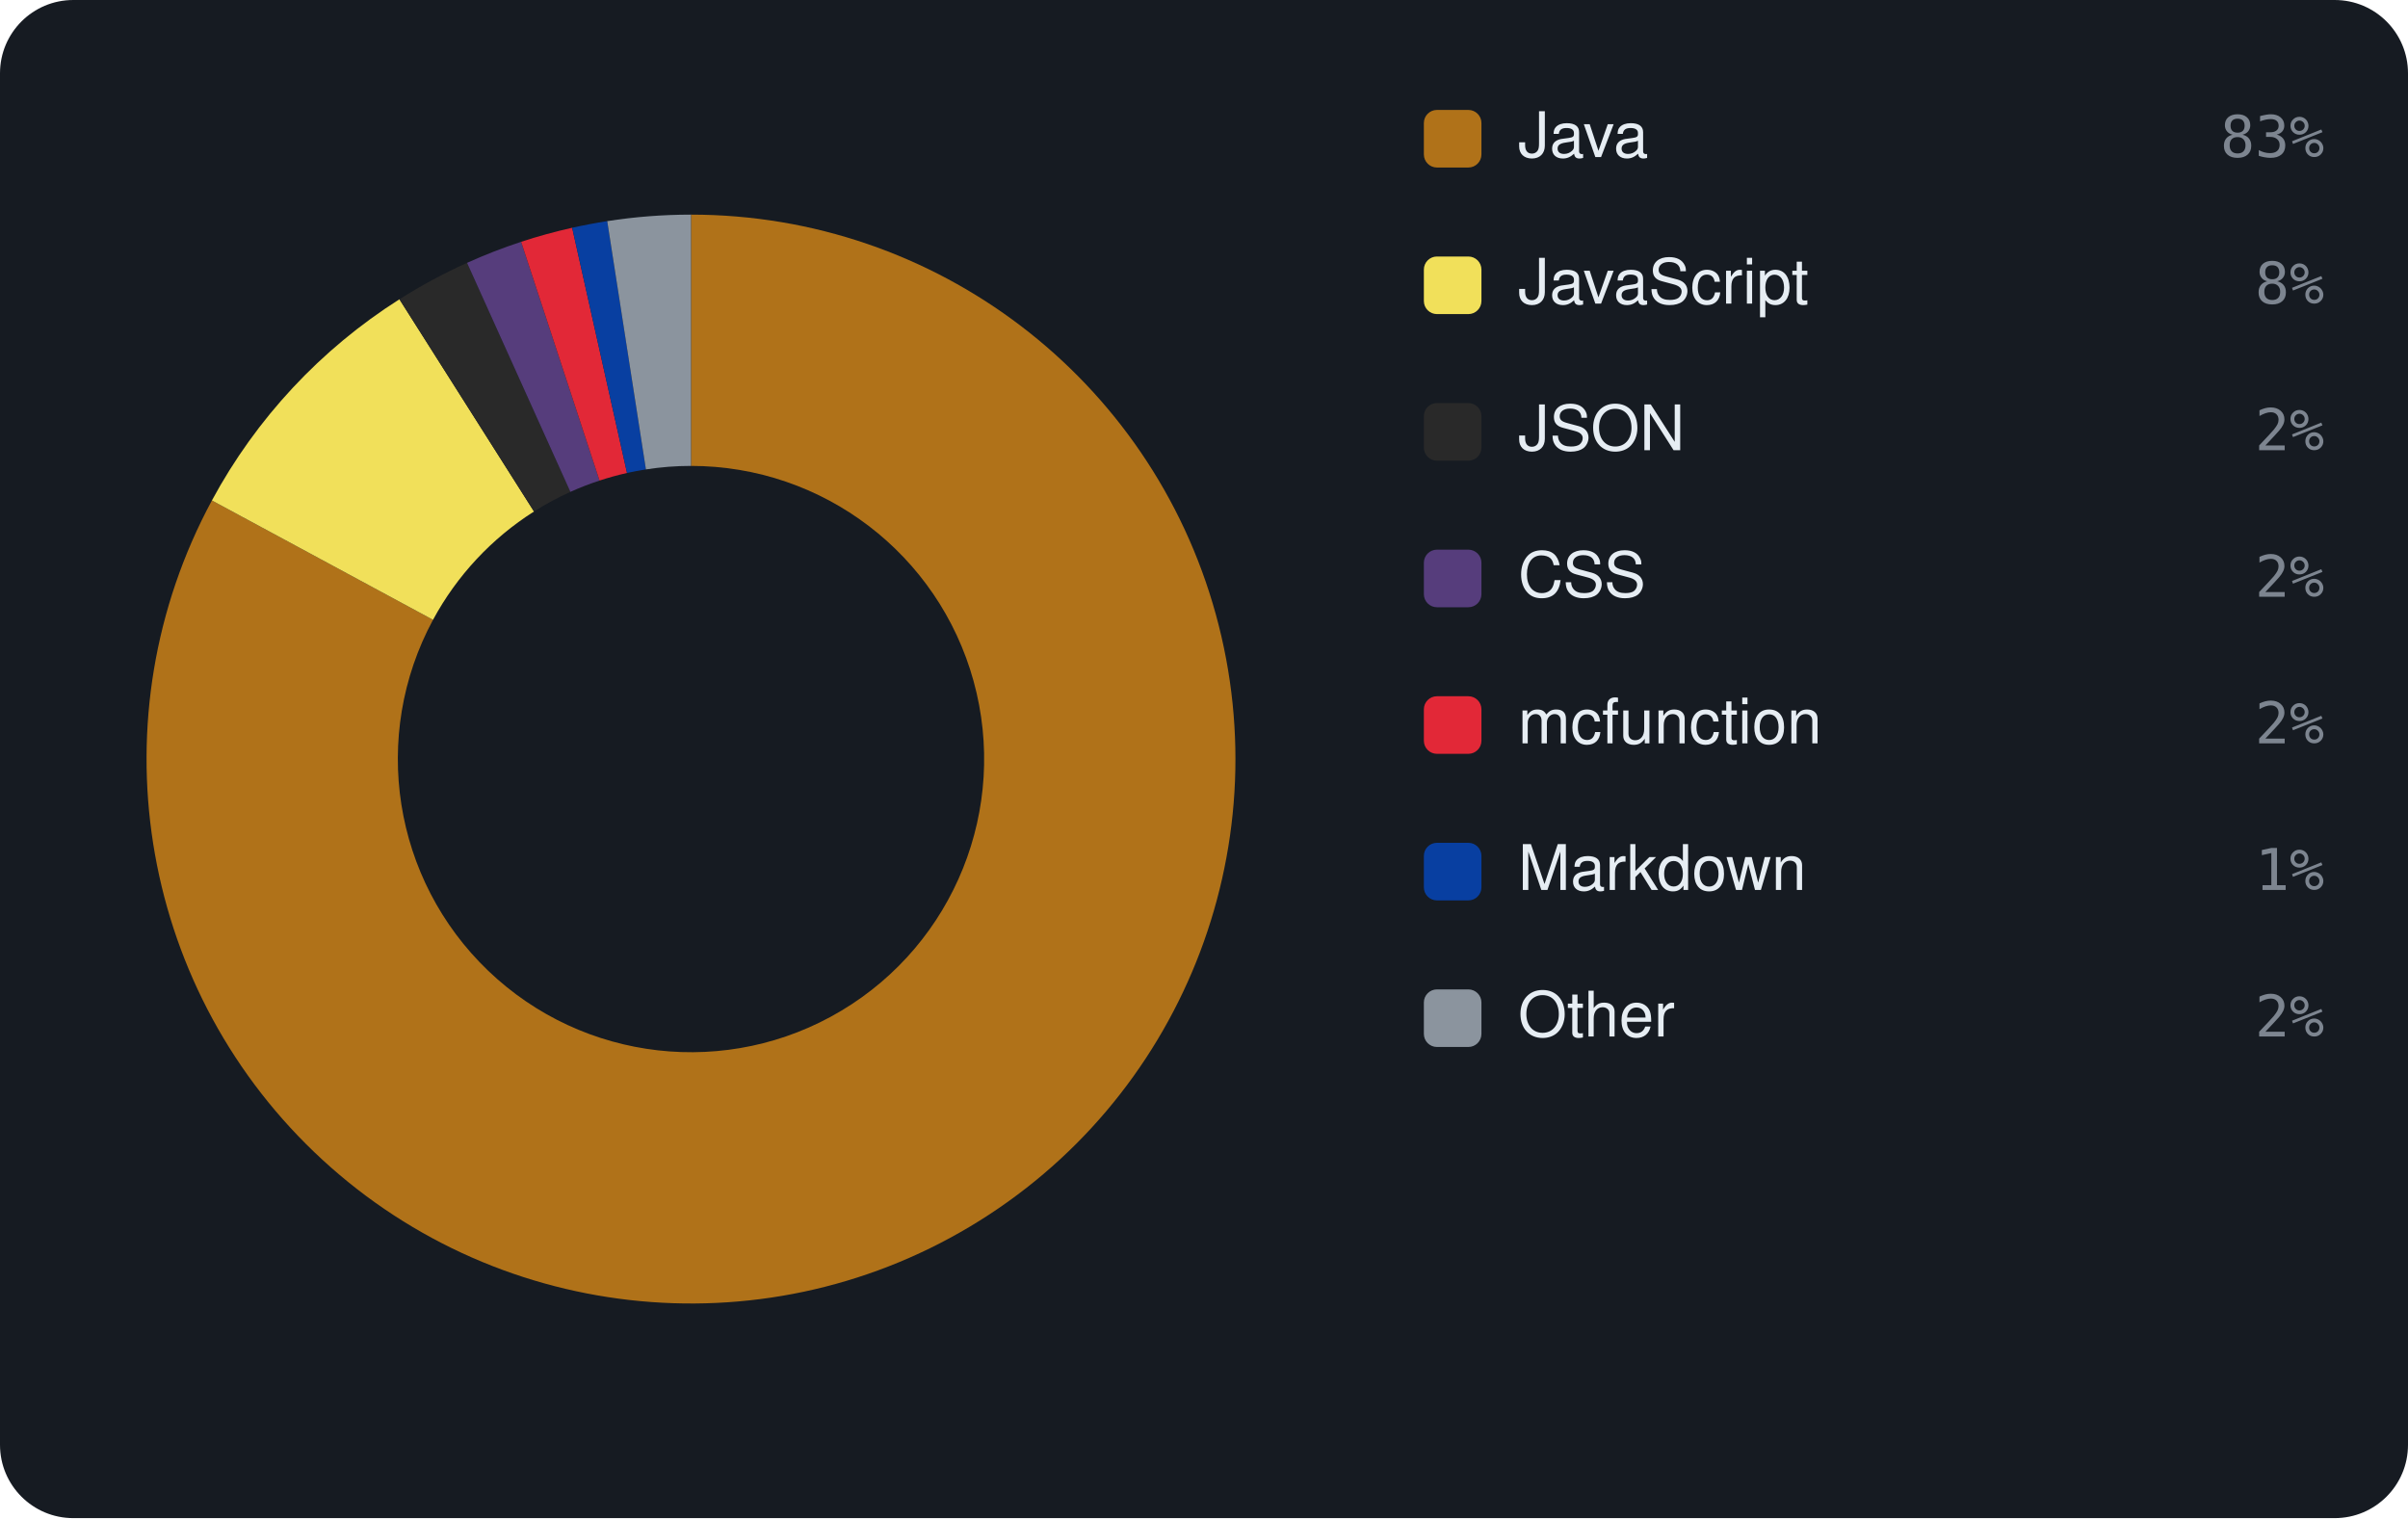
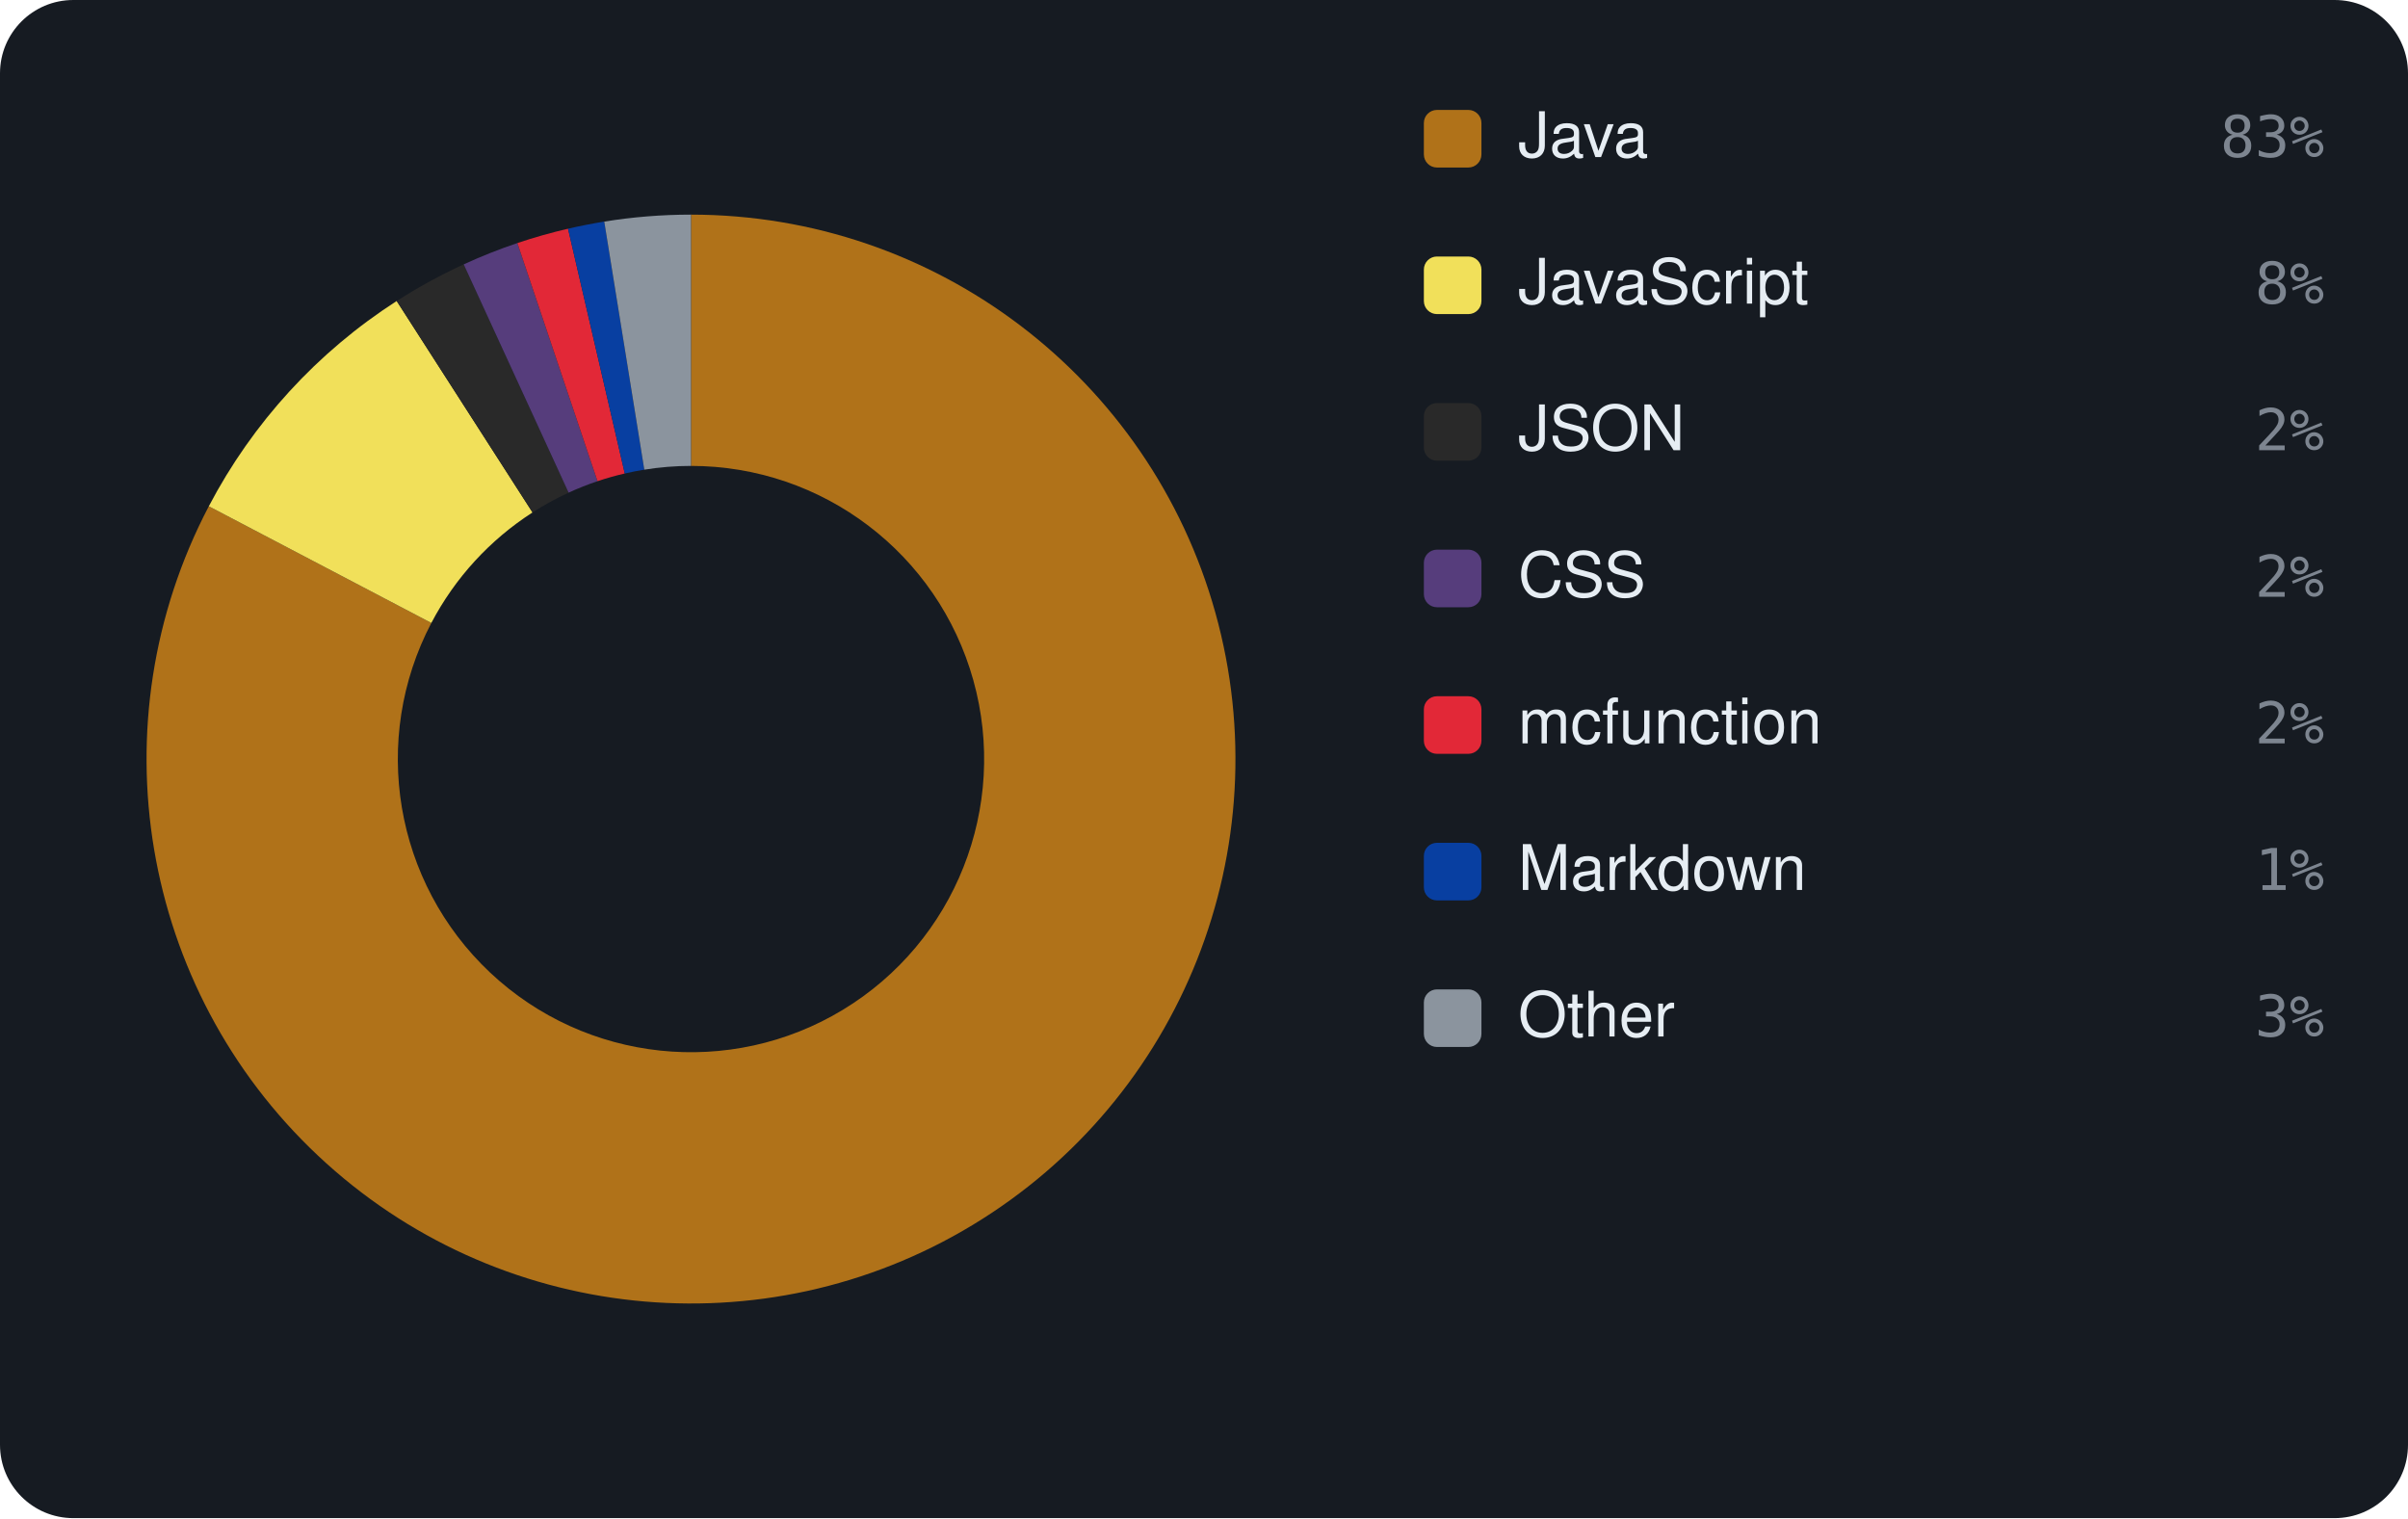
<svg xmlns="http://www.w3.org/2000/svg" viewBox="0 0 460 290" width="460" height="290" font-family="-apple-system,BlinkMacSystemFont,'Segoe UI',Helvetica,Arial,sans-serif">
  <rect width="460" height="290" rx="14" fill="#161b22" />
-   <path d="M132.00 41.00 A104 104 0 1 1 40.48 95.60 L82.72 118.40 A56 56 0 1 0 132.00 89.00 Z" fill="#b07219" />
-   <path d="M40.48 95.60 A104 104 0 0 1 76.30 57.17 L102.01 97.71 A56 56 0 0 0 82.72 118.40 Z" fill="#f1e05a" />
-   <path d="M76.30 57.17 A104 104 0 0 1 89.22 50.21 L108.96 93.96 A56 56 0 0 0 102.01 97.71 Z" fill="#292929" />
-   <path d="M89.22 50.21 A104 104 0 0 1 99.55 46.19 L114.53 91.80 A56 56 0 0 0 108.96 93.96 Z" fill="#563d7c" />
-   <path d="M99.55 46.19 A104 104 0 0 1 109.30 43.51 L119.78 90.35 A56 56 0 0 0 114.53 91.80 Z" fill="#E22837" />
-   <path d="M109.30 43.51 A104 104 0 0 1 116.00 42.24 L123.39 89.67 A56 56 0 0 0 119.78 90.35 Z" fill="#083fa1" />
-   <path d="M116.00 42.24 A104 104 0 0 1 132.00 41.00 L132.00 89.00 A56 56 0 0 0 123.39 89.67 Z" fill="#8b949e" />
+   <path d="M132.00 41.00 A104 104 0 1 1 39.89 96.71 L82.40 119.00 A56 56 0 1 0 132.00 89.00 Z" fill="#b07219" />
+   <path d="M39.89 96.71 A104 104 0 0 1 75.78 57.50 L101.73 97.89 A56 56 0 0 0 82.40 119.00 Z" fill="#f1e05a" />
+   <path d="M75.78 57.50 A104 104 0 0 1 88.58 50.50 L108.62 94.11 A56 56 0 0 0 101.73 97.89 Z" fill="#292929" />
+   <path d="M88.58 50.50 A104 104 0 0 1 98.83 46.43 L114.14 91.92 A56 56 0 0 0 108.62 94.11 Z" fill="#563d7c" />
+   <path d="M98.83 46.43 A104 104 0 0 1 108.51 43.69 L119.35 90.45 A56 56 0 0 0 114.14 91.92 Z" fill="#E22837" />
+   <path d="M108.51 43.69 A104 104 0 0 1 115.43 42.33 L123.08 89.72 A56 56 0 0 0 119.35 90.45 Z" fill="#083fa1" />
+   <path d="M115.43 42.33 A104 104 0 0 1 132.00 41.00 L132.00 89.00 A56 56 0 0 0 123.08 89.72 Z" fill="#8b949e" />
  <rect x="272" y="21" width="11" height="11" rx="2.5" fill="#b07219" />
  <text x="290" y="30" font-size="12" fill="#e6edf3">Java</text>
  <text x="444" y="30" text-anchor="end" font-size="11" font-family="monospace" fill="#7d8590">83%</text>
  <rect x="272" y="49" width="11" height="11" rx="2.5" fill="#f1e05a" />
  <text x="290" y="58" font-size="12" fill="#e6edf3">JavaScript</text>
  <text x="444" y="58" text-anchor="end" font-size="11" font-family="monospace" fill="#7d8590">8%</text>
  <rect x="272" y="77" width="11" height="11" rx="2.5" fill="#292929" />
  <text x="290" y="86" font-size="12" fill="#e6edf3">JSON</text>
  <text x="444" y="86" text-anchor="end" font-size="11" font-family="monospace" fill="#7d8590">2%</text>
  <rect x="272" y="105" width="11" height="11" rx="2.5" fill="#563d7c" />
  <text x="290" y="114" font-size="12" fill="#e6edf3">CSS</text>
  <text x="444" y="114" text-anchor="end" font-size="11" font-family="monospace" fill="#7d8590">2%</text>
  <rect x="272" y="133" width="11" height="11" rx="2.5" fill="#E22837" />
  <text x="290" y="142" font-size="12" fill="#e6edf3">mcfunction</text>
  <text x="444" y="142" text-anchor="end" font-size="11" font-family="monospace" fill="#7d8590">2%</text>
  <rect x="272" y="161" width="11" height="11" rx="2.5" fill="#083fa1" />
  <text x="290" y="170" font-size="12" fill="#e6edf3">Markdown</text>
  <text x="444" y="170" text-anchor="end" font-size="11" font-family="monospace" fill="#7d8590">1%</text>
  <rect x="272" y="189" width="11" height="11" rx="2.5" fill="#8b949e" />
  <text x="290" y="198" font-size="12" fill="#e6edf3">Other</text>
-   <text x="444" y="198" text-anchor="end" font-size="11" font-family="monospace" fill="#7d8590">2%</text>
+   <text x="444" y="198" text-anchor="end" font-size="11" font-family="monospace" fill="#7d8590">3%</text>
</svg>
